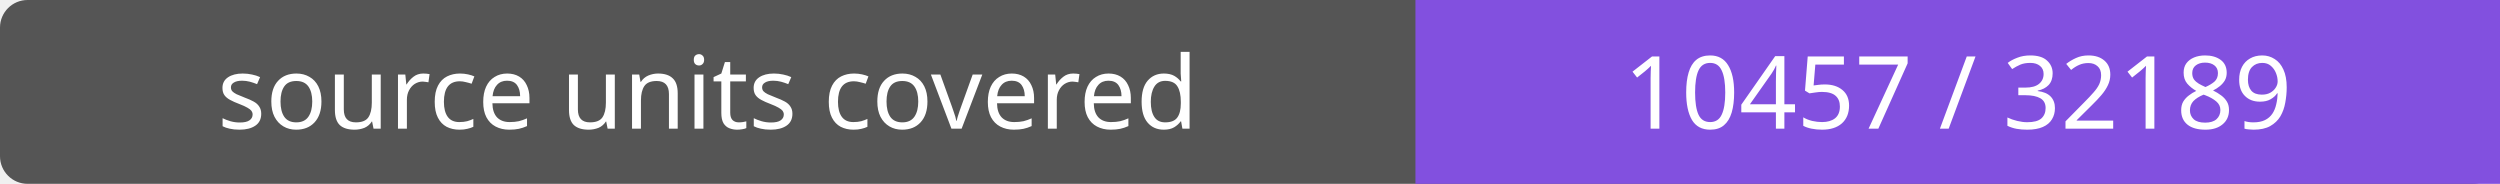
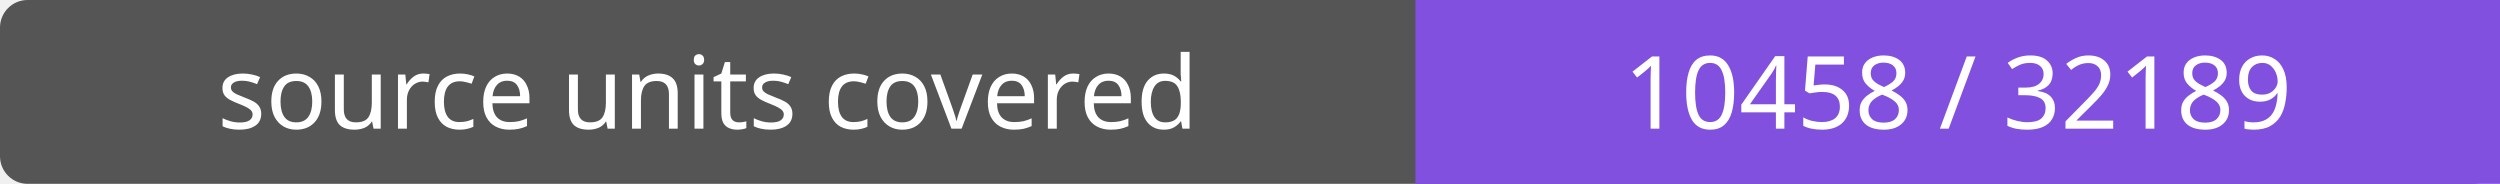
- <svg xmlns="http://www.w3.org/2000/svg" width="272" height="20" role="img" aria-label="source units covered: 10457 / 32189">
+ <svg xmlns="http://www.w3.org/2000/svg" width="272" height="20" role="img" aria-label="source units covered: 10458 / 32189">
  <rect width="272" height="20" rx="3" fill="#555" />
  <path fill="#8250df" d="M154 0h118v20H154z" />
  <g fill="#fff" text-anchor="middle" font-family="Verdana,sans-serif" font-size="11">
    <text x="77.0" y="14">source units covered</text>
-     <text x="213.0" y="14">10457 / 32189</text>
+     <text x="213.0" y="14">10458 / 32189</text>
  </g>
</svg>
